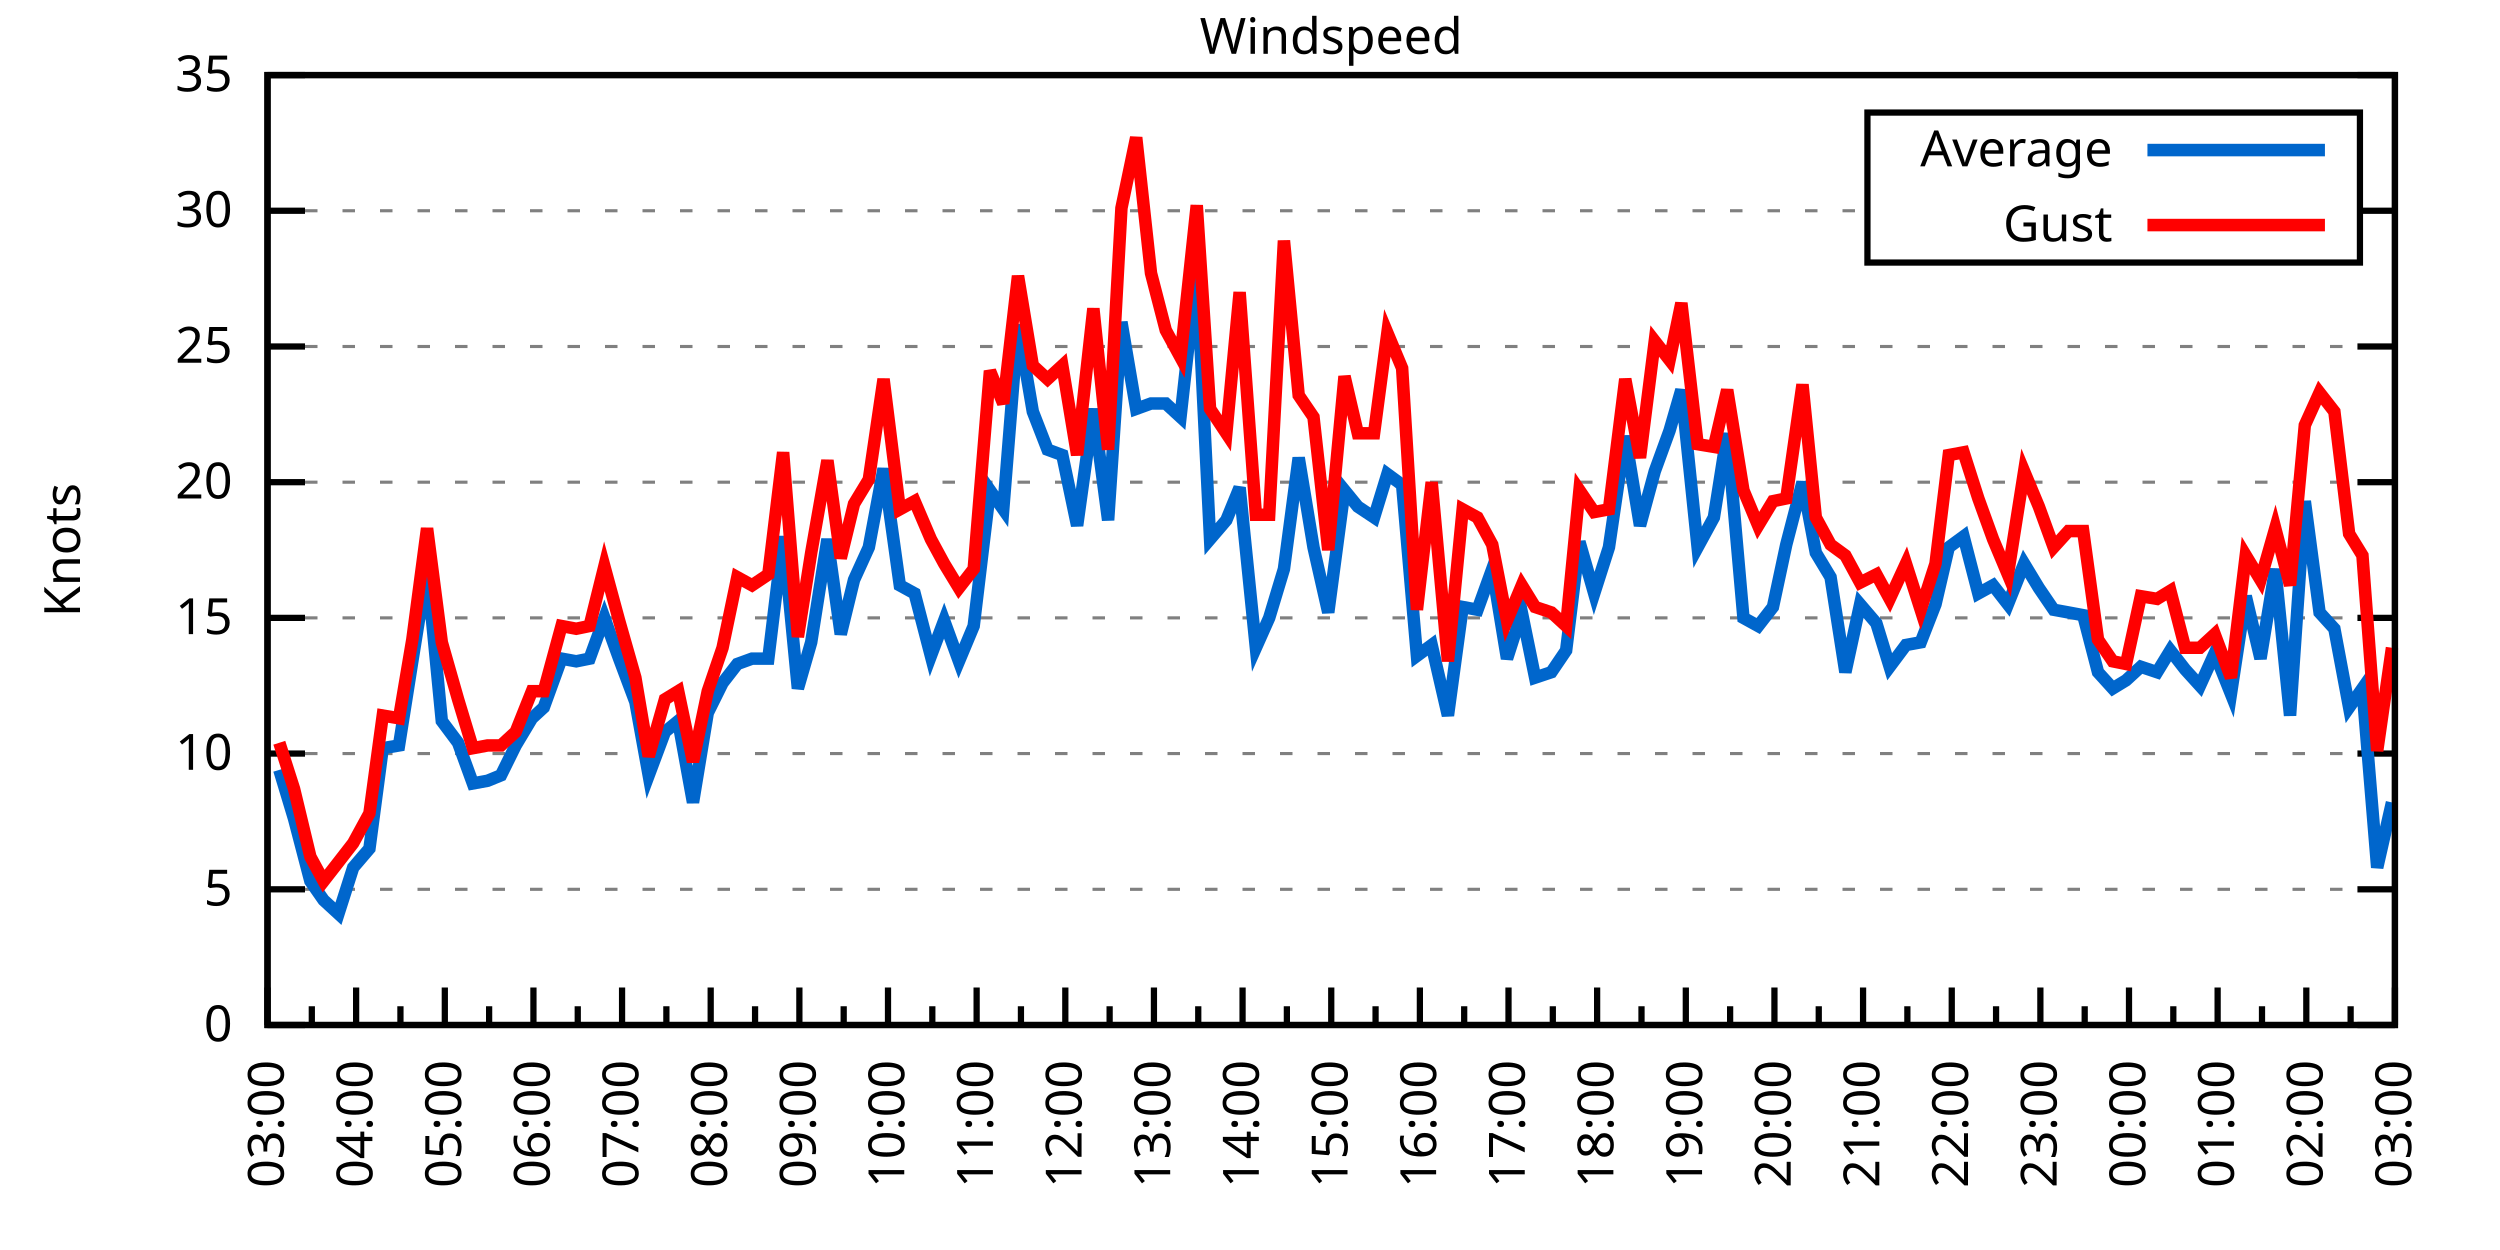
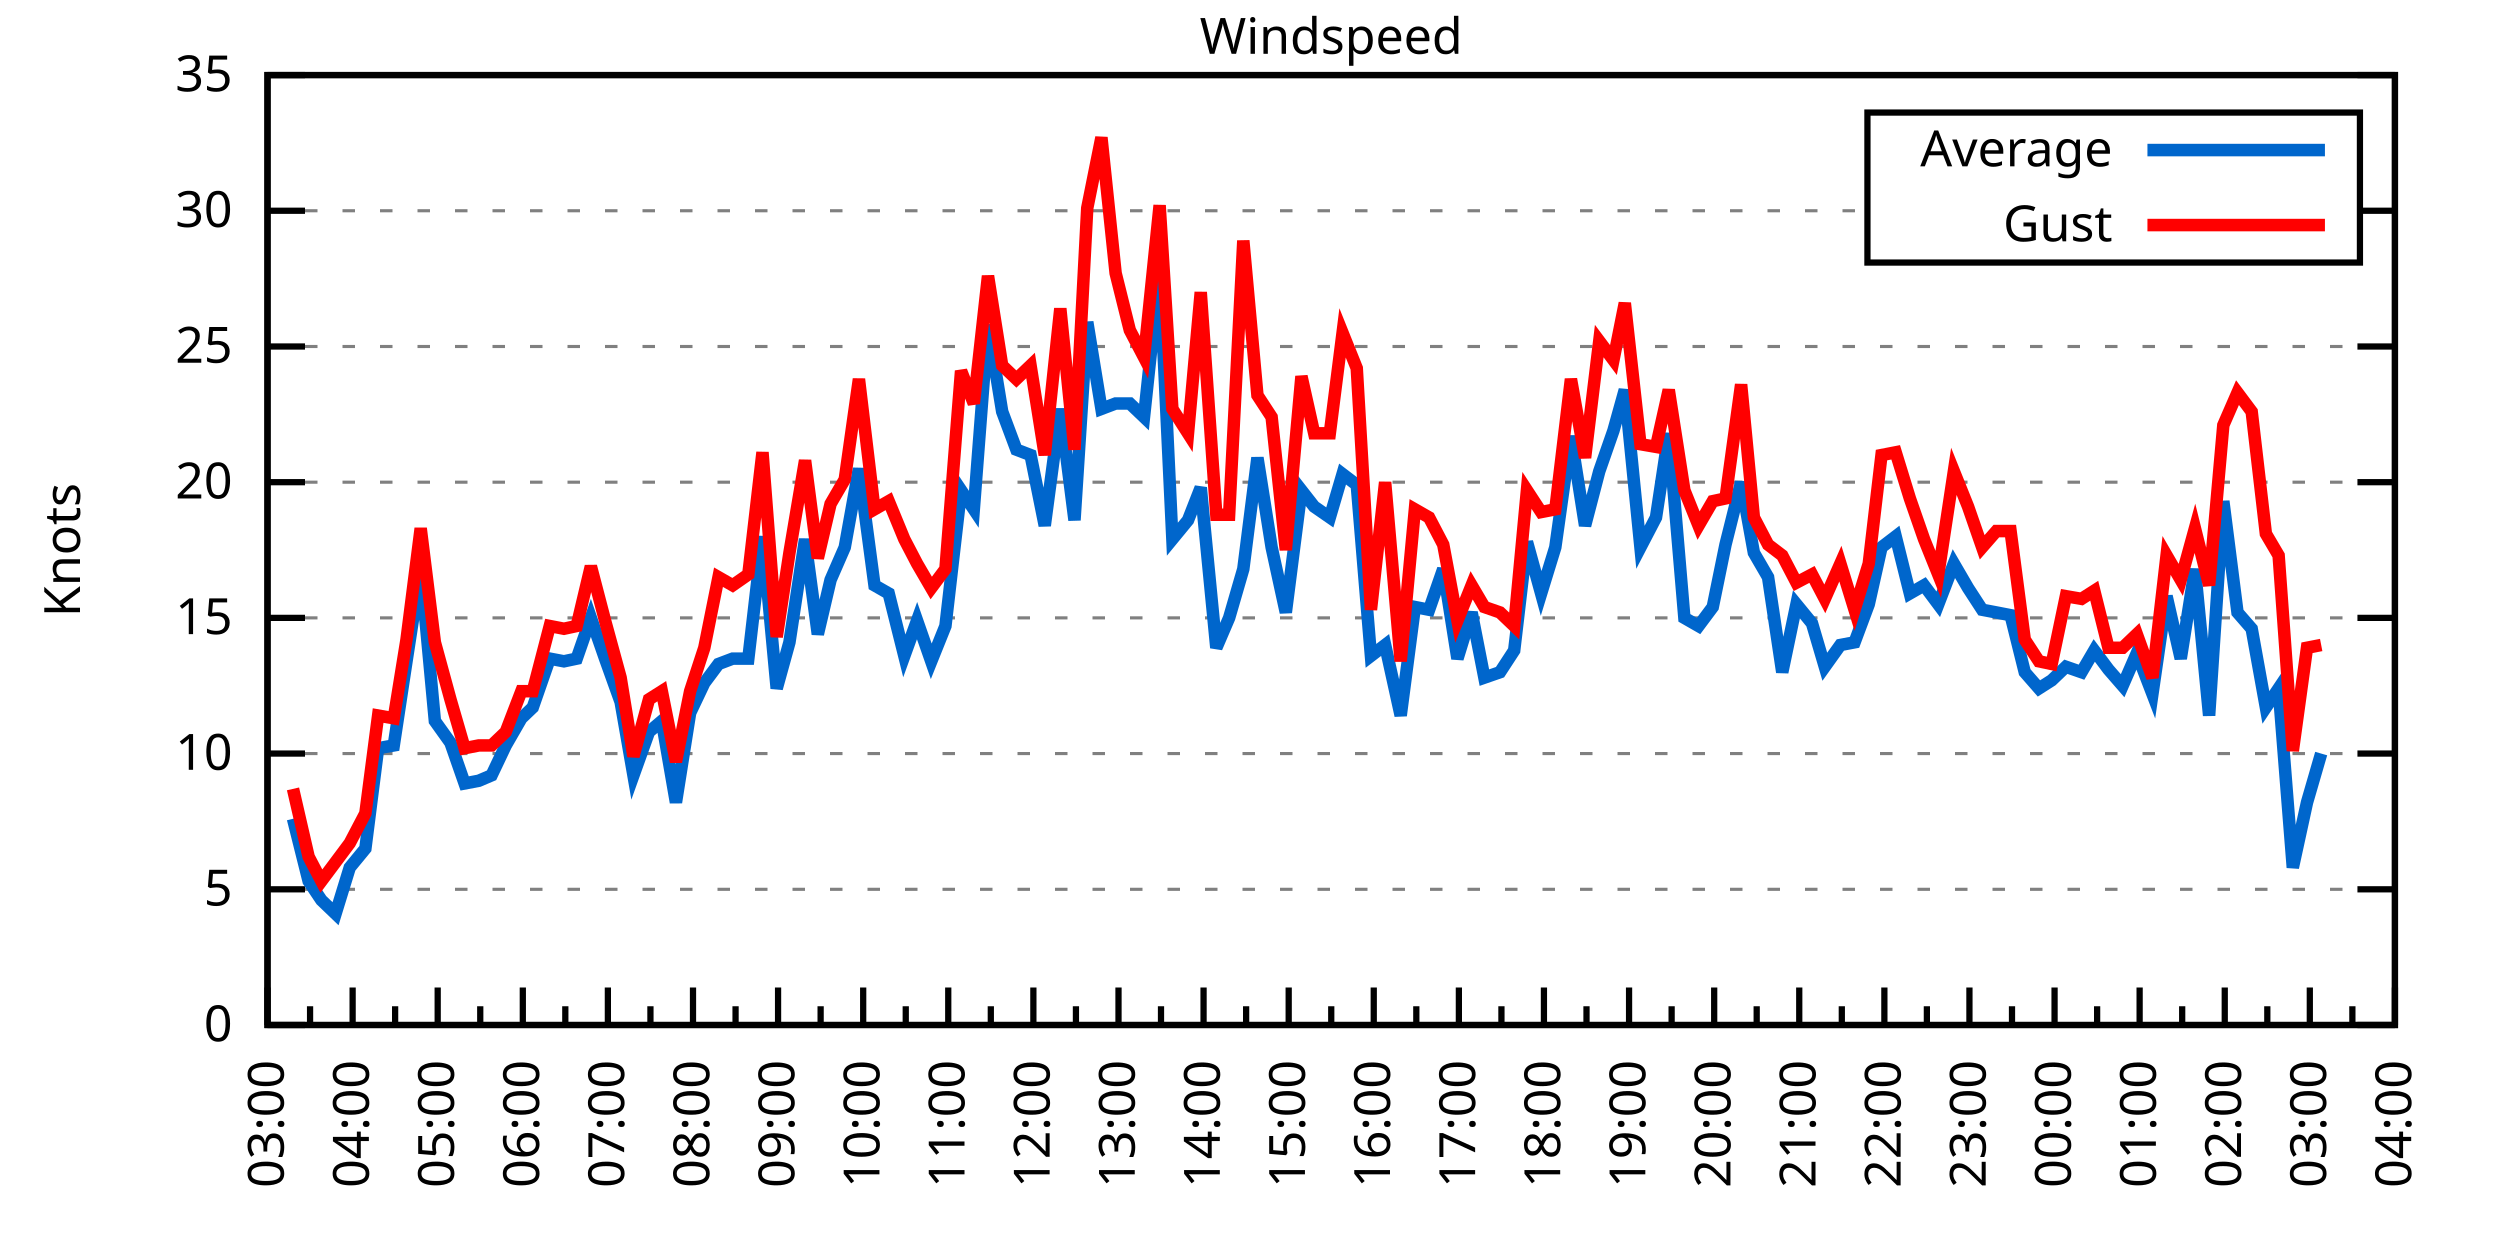
<svg xmlns="http://www.w3.org/2000/svg" xmlns:xlink="http://www.w3.org/1999/xlink" width="400" height="200" viewBox="0 0 400 200">
  <g id="gnuplot_canvas">
    <rect x="0" y="0" width="400" height="200" fill="none" />
    <defs>
      <circle id="gpDot" r="0.5" stroke-width="0.5" stroke="currentColor" />
      <path id="gpPt0" stroke-width="0.333" stroke="currentColor" d="M-1,0 h2 M0,-1 v2" />
      <path id="gpPt1" stroke-width="0.333" stroke="currentColor" d="M-1,-1 L1,1 M1,-1 L-1,1" />
      <path id="gpPt2" stroke-width="0.333" stroke="currentColor" d="M-1,0 L1,0 M0,-1 L0,1 M-1,-1 L1,1 M-1,1 L1,-1" />
      <rect id="gpPt3" stroke-width="0.333" stroke="currentColor" x="-1" y="-1" width="2" height="2" />
      <rect id="gpPt4" stroke-width="0.333" stroke="currentColor" fill="currentColor" x="-1" y="-1" width="2" height="2" />
      <circle id="gpPt5" stroke-width="0.333" stroke="currentColor" cx="0" cy="0" r="1" />
      <use xlink:href="#gpPt5" id="gpPt6" fill="currentColor" stroke="none" />
      <path id="gpPt7" stroke-width="0.333" stroke="currentColor" d="M0,-1.33 L-1.33,0.67 L1.33,0.67 z" />
      <use xlink:href="#gpPt7" id="gpPt8" fill="currentColor" stroke="none" />
      <use xlink:href="#gpPt7" id="gpPt9" stroke="currentColor" transform="rotate(180)" />
      <use xlink:href="#gpPt9" id="gpPt10" fill="currentColor" stroke="none" />
      <use xlink:href="#gpPt3" id="gpPt11" stroke="currentColor" transform="rotate(45)" />
      <use xlink:href="#gpPt11" id="gpPt12" fill="currentColor" stroke="none" />
      <path id="gpPt13" stroke-width="0.333" stroke="currentColor" d="M0,1.330 L1.265,0.411 L0.782,-1.067 L-0.782,-1.076 L-1.265,0.411 z" />
      <use xlink:href="#gpPt13" id="gpPt14" fill="currentColor" stroke="none" />
      <filter id="textbox" filterUnits="objectBoundingBox" x="0" y="0" height="1" width="1">
        <feFlood flood-color="white" flood-opacity="1" result="bgnd" />
        <feComposite in="SourceGraphic" in2="bgnd" operator="atop" />
      </filter>
      <filter id="greybox" filterUnits="objectBoundingBox" x="0" y="0" height="1" width="1">
        <feFlood flood-color="lightgrey" flood-opacity="1" result="grey" />
        <feComposite in="SourceGraphic" in2="grey" operator="atop" />
      </filter>
    </defs>
    <g fill="none" color="white" stroke="currentColor" stroke-width="1.00" stroke-linecap="butt" stroke-linejoin="miter">
</g>
    <g fill="none" color="black" stroke="currentColor" stroke-width="1.00" stroke-linecap="butt" stroke-linejoin="miter">
      <g stroke="none" shape-rendering="crispEdges">
        <polygon fill="rgb(255, 255, 255)" points="42.80,164.00 383.18,164.00 383.18,12.02 42.80,12.02 " />
      </g>
    </g>
    <g fill="none" color="black" stroke="currentColor" stroke-width="1.00" stroke-linecap="butt" stroke-linejoin="miter">
</g>
    <g fill="none" color="black" stroke="black" stroke-width="0.50" stroke-linecap="butt" stroke-linejoin="miter">
</g>
    <g fill="none" color="gray" stroke="currentColor" stroke-width="0.50" stroke-linecap="butt" stroke-linejoin="miter">
      <path stroke="gray" stroke-dasharray="2,4" class="gridline" d="M42.80,164.00 L383.19,164.00  " />
    </g>
    <g fill="none" color="gray" stroke="gray" stroke-width="1.00" stroke-linecap="butt" stroke-linejoin="miter">
</g>
    <g fill="none" color="black" stroke="currentColor" stroke-width="1.00" stroke-linecap="butt" stroke-linejoin="miter">
      <path stroke="black" d="M42.80,164.00 L48.80,164.00 M383.19,164.00 L377.19,164.00  " />
      <g transform="translate(37.20,166.60)" stroke="none" fill="black" font-family="Sans" font-size="8.00" text-anchor="end">
        <text>
          <tspan font-family="Sans"> 0</tspan>
        </text>
      </g>
    </g>
    <g fill="none" color="black" stroke="currentColor" stroke-width="1.00" stroke-linecap="butt" stroke-linejoin="miter">
</g>
    <g fill="none" color="black" stroke="black" stroke-width="0.50" stroke-linecap="butt" stroke-linejoin="miter">
</g>
    <g fill="none" color="gray" stroke="currentColor" stroke-width="0.50" stroke-linecap="butt" stroke-linejoin="miter">
      <path stroke="gray" stroke-dasharray="2,4" class="gridline" d="M42.80,142.29 L383.19,142.29  " />
    </g>
    <g fill="none" color="gray" stroke="gray" stroke-width="1.00" stroke-linecap="butt" stroke-linejoin="miter">
</g>
    <g fill="none" color="black" stroke="currentColor" stroke-width="1.00" stroke-linecap="butt" stroke-linejoin="miter">
      <path stroke="black" d="M42.80,142.29 L48.80,142.29 M383.19,142.29 L377.19,142.29  " />
      <g transform="translate(37.20,144.89)" stroke="none" fill="black" font-family="Sans" font-size="8.00" text-anchor="end">
        <text>
          <tspan font-family="Sans"> 5</tspan>
        </text>
      </g>
    </g>
    <g fill="none" color="black" stroke="currentColor" stroke-width="1.00" stroke-linecap="butt" stroke-linejoin="miter">
</g>
    <g fill="none" color="black" stroke="black" stroke-width="0.50" stroke-linecap="butt" stroke-linejoin="miter">
</g>
    <g fill="none" color="gray" stroke="currentColor" stroke-width="0.50" stroke-linecap="butt" stroke-linejoin="miter">
      <path stroke="gray" stroke-dasharray="2,4" class="gridline" d="M42.80,120.57 L383.19,120.57  " />
    </g>
    <g fill="none" color="gray" stroke="gray" stroke-width="1.00" stroke-linecap="butt" stroke-linejoin="miter">
</g>
    <g fill="none" color="black" stroke="currentColor" stroke-width="1.00" stroke-linecap="butt" stroke-linejoin="miter">
      <path stroke="black" d="M42.80,120.57 L48.80,120.57 M383.19,120.57 L377.19,120.57  " />
      <g transform="translate(37.20,123.17)" stroke="none" fill="black" font-family="Sans" font-size="8.00" text-anchor="end">
        <text>
          <tspan font-family="Sans"> 10</tspan>
        </text>
      </g>
    </g>
    <g fill="none" color="black" stroke="currentColor" stroke-width="1.00" stroke-linecap="butt" stroke-linejoin="miter">
</g>
    <g fill="none" color="black" stroke="black" stroke-width="0.50" stroke-linecap="butt" stroke-linejoin="miter">
</g>
    <g fill="none" color="gray" stroke="currentColor" stroke-width="0.50" stroke-linecap="butt" stroke-linejoin="miter">
      <path stroke="gray" stroke-dasharray="2,4" class="gridline" d="M42.80,98.86 L383.19,98.86  " />
    </g>
    <g fill="none" color="gray" stroke="gray" stroke-width="1.00" stroke-linecap="butt" stroke-linejoin="miter">
</g>
    <g fill="none" color="black" stroke="currentColor" stroke-width="1.00" stroke-linecap="butt" stroke-linejoin="miter">
      <path stroke="black" d="M42.80,98.86 L48.80,98.86 M383.19,98.86 L377.19,98.86  " />
      <g transform="translate(37.20,101.46)" stroke="none" fill="black" font-family="Sans" font-size="8.00" text-anchor="end">
        <text>
          <tspan font-family="Sans"> 15</tspan>
        </text>
      </g>
    </g>
    <g fill="none" color="black" stroke="currentColor" stroke-width="1.00" stroke-linecap="butt" stroke-linejoin="miter">
</g>
    <g fill="none" color="black" stroke="black" stroke-width="0.50" stroke-linecap="butt" stroke-linejoin="miter">
</g>
    <g fill="none" color="gray" stroke="currentColor" stroke-width="0.50" stroke-linecap="butt" stroke-linejoin="miter">
      <path stroke="gray" stroke-dasharray="2,4" class="gridline" d="M42.80,77.15 L383.19,77.15  " />
    </g>
    <g fill="none" color="gray" stroke="gray" stroke-width="1.00" stroke-linecap="butt" stroke-linejoin="miter">
</g>
    <g fill="none" color="black" stroke="currentColor" stroke-width="1.00" stroke-linecap="butt" stroke-linejoin="miter">
      <path stroke="black" d="M42.80,77.15 L48.80,77.15 M383.19,77.15 L377.19,77.15  " />
      <g transform="translate(37.20,79.75)" stroke="none" fill="black" font-family="Sans" font-size="8.00" text-anchor="end">
        <text>
          <tspan font-family="Sans"> 20</tspan>
        </text>
      </g>
    </g>
    <g fill="none" color="black" stroke="currentColor" stroke-width="1.00" stroke-linecap="butt" stroke-linejoin="miter">
</g>
    <g fill="none" color="black" stroke="black" stroke-width="0.50" stroke-linecap="butt" stroke-linejoin="miter">
</g>
    <g fill="none" color="gray" stroke="currentColor" stroke-width="0.50" stroke-linecap="butt" stroke-linejoin="miter">
      <path stroke="gray" stroke-dasharray="2,4" class="gridline" d="M42.80,55.44 L383.19,55.44  " />
    </g>
    <g fill="none" color="gray" stroke="gray" stroke-width="1.00" stroke-linecap="butt" stroke-linejoin="miter">
</g>
    <g fill="none" color="black" stroke="currentColor" stroke-width="1.00" stroke-linecap="butt" stroke-linejoin="miter">
      <path stroke="black" d="M42.80,55.44 L48.80,55.44 M383.19,55.44 L377.19,55.44  " />
      <g transform="translate(37.20,58.04)" stroke="none" fill="black" font-family="Sans" font-size="8.00" text-anchor="end">
        <text>
          <tspan font-family="Sans"> 25</tspan>
        </text>
      </g>
    </g>
    <g fill="none" color="black" stroke="currentColor" stroke-width="1.00" stroke-linecap="butt" stroke-linejoin="miter">
</g>
    <g fill="none" color="black" stroke="black" stroke-width="0.50" stroke-linecap="butt" stroke-linejoin="miter">
</g>
    <g fill="none" color="gray" stroke="currentColor" stroke-width="0.50" stroke-linecap="butt" stroke-linejoin="miter">
      <path stroke="gray" stroke-dasharray="2,4" class="gridline" d="M42.80,33.72 L298.79,33.72 M377.59,33.72 L383.19,33.72  " />
    </g>
    <g fill="none" color="gray" stroke="gray" stroke-width="1.00" stroke-linecap="butt" stroke-linejoin="miter">
</g>
    <g fill="none" color="black" stroke="currentColor" stroke-width="1.00" stroke-linecap="butt" stroke-linejoin="miter">
      <path stroke="black" d="M42.80,33.72 L48.80,33.72 M383.19,33.72 L377.19,33.72  " />
      <g transform="translate(37.20,36.32)" stroke="none" fill="black" font-family="Sans" font-size="8.00" text-anchor="end">
        <text>
          <tspan font-family="Sans"> 30</tspan>
        </text>
      </g>
    </g>
    <g fill="none" color="black" stroke="currentColor" stroke-width="1.00" stroke-linecap="butt" stroke-linejoin="miter">
</g>
    <g fill="none" color="black" stroke="black" stroke-width="0.50" stroke-linecap="butt" stroke-linejoin="miter">
</g>
    <g fill="none" color="gray" stroke="currentColor" stroke-width="0.50" stroke-linecap="butt" stroke-linejoin="miter">
      <path stroke="gray" stroke-dasharray="2,4" class="gridline" d="M42.80,12.01 L383.19,12.01  " />
    </g>
    <g fill="none" color="gray" stroke="gray" stroke-width="1.00" stroke-linecap="butt" stroke-linejoin="miter">
</g>
    <g fill="none" color="black" stroke="currentColor" stroke-width="1.00" stroke-linecap="butt" stroke-linejoin="miter">
      <path stroke="black" d="M42.80,12.01 L48.80,12.01 M383.19,12.01 L377.19,12.01  " />
      <g transform="translate(37.20,14.61)" stroke="none" fill="black" font-family="Sans" font-size="8.00" text-anchor="end">
        <text>
          <tspan font-family="Sans"> 35</tspan>
        </text>
      </g>
    </g>
    <g fill="none" color="black" stroke="currentColor" stroke-width="1.00" stroke-linecap="butt" stroke-linejoin="miter">
      <path stroke="black" d="M42.80,164.00 L42.80,158.00  " />
      <g transform="translate(45.40,169.60) rotate(270)" stroke="none" fill="black" font-family="Sans" font-size="8.00" text-anchor="end">
        <text>
          <tspan font-family="Sans">03:00</tspan>
        </text>
      </g>
    </g>
    <g fill="none" color="black" stroke="currentColor" stroke-width="1.00" stroke-linecap="butt" stroke-linejoin="miter">
-       <path stroke="black" d="M49.89,164.00 L49.89,161.00 M56.98,164.00 L56.98,158.00  " />
-       <g transform="translate(59.58,169.60) rotate(270)" stroke="none" fill="black" font-family="Sans" font-size="8.00" text-anchor="end">
+       <path stroke="black" d="M49.61,164.00 L49.61,161.00 M56.42,164.00 L56.42,158.00  " />
+       <g transform="translate(59.02,169.60) rotate(270)" stroke="none" fill="black" font-family="Sans" font-size="8.00" text-anchor="end">
        <text>
          <tspan font-family="Sans">04:00</tspan>
        </text>
      </g>
    </g>
    <g fill="none" color="black" stroke="currentColor" stroke-width="1.00" stroke-linecap="butt" stroke-linejoin="miter">
-       <path stroke="black" d="M64.07,164.00 L64.07,161.00 M71.17,164.00 L71.17,158.00  " />
-       <g transform="translate(73.77,169.60) rotate(270)" stroke="none" fill="black" font-family="Sans" font-size="8.00" text-anchor="end">
+       <path stroke="black" d="M63.22,164.00 L63.22,161.00 M70.03,164.00 L70.03,158.00  " />
+       <g transform="translate(72.63,169.60) rotate(270)" stroke="none" fill="black" font-family="Sans" font-size="8.00" text-anchor="end">
        <text>
          <tspan font-family="Sans">05:00</tspan>
        </text>
      </g>
    </g>
    <g fill="none" color="black" stroke="currentColor" stroke-width="1.00" stroke-linecap="butt" stroke-linejoin="miter">
-       <path stroke="black" d="M78.26,164.00 L78.26,161.00 M85.35,164.00 L85.35,158.00  " />
-       <g transform="translate(87.95,169.60) rotate(270)" stroke="none" fill="black" font-family="Sans" font-size="8.00" text-anchor="end">
+       <path stroke="black" d="M76.84,164.00 L76.84,161.00 M83.65,164.00 L83.65,158.00  " />
+       <g transform="translate(86.25,169.60) rotate(270)" stroke="none" fill="black" font-family="Sans" font-size="8.00" text-anchor="end">
        <text>
          <tspan font-family="Sans">06:00</tspan>
        </text>
      </g>
    </g>
    <g fill="none" color="black" stroke="currentColor" stroke-width="1.00" stroke-linecap="butt" stroke-linejoin="miter">
-       <path stroke="black" d="M92.44,164.00 L92.44,161.00 M99.53,164.00 L99.53,158.00  " />
-       <g transform="translate(102.13,169.60) rotate(270)" stroke="none" fill="black" font-family="Sans" font-size="8.00" text-anchor="end">
+       <path stroke="black" d="M90.45,164.00 L90.45,161.00 M97.26,164.00 L97.26,158.00  " />
+       <g transform="translate(99.86,169.60) rotate(270)" stroke="none" fill="black" font-family="Sans" font-size="8.00" text-anchor="end">
        <text>
          <tspan font-family="Sans">07:00</tspan>
        </text>
      </g>
    </g>
    <g fill="none" color="black" stroke="currentColor" stroke-width="1.00" stroke-linecap="butt" stroke-linejoin="miter">
-       <path stroke="black" d="M106.62,164.00 L106.62,161.00 M113.71,164.00 L113.71,158.00  " />
-       <g transform="translate(116.31,169.60) rotate(270)" stroke="none" fill="black" font-family="Sans" font-size="8.00" text-anchor="end">
+       <path stroke="black" d="M104.07,164.00 L104.07,161.00 M110.88,164.00 L110.88,158.00  " />
+       <g transform="translate(113.48,169.60) rotate(270)" stroke="none" fill="black" font-family="Sans" font-size="8.00" text-anchor="end">
        <text>
          <tspan font-family="Sans">08:00</tspan>
        </text>
      </g>
    </g>
    <g fill="none" color="black" stroke="currentColor" stroke-width="1.00" stroke-linecap="butt" stroke-linejoin="miter">
-       <path stroke="black" d="M120.81,164.00 L120.81,161.00 M127.90,164.00 L127.90,158.00  " />
-       <g transform="translate(130.50,169.60) rotate(270)" stroke="none" fill="black" font-family="Sans" font-size="8.00" text-anchor="end">
+       <path stroke="black" d="M117.69,164.00 L117.69,161.00 M124.49,164.00 L124.49,158.00  " />
+       <g transform="translate(127.09,169.60) rotate(270)" stroke="none" fill="black" font-family="Sans" font-size="8.00" text-anchor="end">
        <text>
          <tspan font-family="Sans">09:00</tspan>
        </text>
      </g>
    </g>
    <g fill="none" color="black" stroke="currentColor" stroke-width="1.00" stroke-linecap="butt" stroke-linejoin="miter">
-       <path stroke="black" d="M134.99,164.00 L134.99,161.00 M142.08,164.00 L142.08,158.00  " />
-       <g transform="translate(144.68,169.60) rotate(270)" stroke="none" fill="black" font-family="Sans" font-size="8.00" text-anchor="end">
+       <path stroke="black" d="M131.30,164.00 L131.30,161.00 M138.11,164.00 L138.11,158.00  " />
+       <g transform="translate(140.71,169.60) rotate(270)" stroke="none" fill="black" font-family="Sans" font-size="8.00" text-anchor="end">
        <text>
          <tspan font-family="Sans">10:00</tspan>
        </text>
      </g>
    </g>
    <g fill="none" color="black" stroke="currentColor" stroke-width="1.00" stroke-linecap="butt" stroke-linejoin="miter">
-       <path stroke="black" d="M149.17,164.00 L149.17,161.00 M156.26,164.00 L156.26,158.00  " />
-       <g transform="translate(158.86,169.60) rotate(270)" stroke="none" fill="black" font-family="Sans" font-size="8.00" text-anchor="end">
+       <path stroke="black" d="M144.92,164.00 L144.92,161.00 M151.72,164.00 L151.72,158.00  " />
+       <g transform="translate(154.32,169.60) rotate(270)" stroke="none" fill="black" font-family="Sans" font-size="8.00" text-anchor="end">
        <text>
          <tspan font-family="Sans">11:00</tspan>
        </text>
      </g>
    </g>
    <g fill="none" color="black" stroke="currentColor" stroke-width="1.00" stroke-linecap="butt" stroke-linejoin="miter">
-       <path stroke="black" d="M163.35,164.00 L163.35,161.00 M170.45,164.00 L170.45,158.00  " />
-       <g transform="translate(173.05,169.60) rotate(270)" stroke="none" fill="black" font-family="Sans" font-size="8.00" text-anchor="end">
+       <path stroke="black" d="M158.53,164.00 L158.53,161.00 M165.34,164.00 L165.34,158.00  " />
+       <g transform="translate(167.94,169.60) rotate(270)" stroke="none" fill="black" font-family="Sans" font-size="8.00" text-anchor="end">
        <text>
          <tspan font-family="Sans">12:00</tspan>
        </text>
      </g>
    </g>
    <g fill="none" color="black" stroke="currentColor" stroke-width="1.00" stroke-linecap="butt" stroke-linejoin="miter">
-       <path stroke="black" d="M177.54,164.00 L177.54,161.00 M184.63,164.00 L184.63,158.00  " />
-       <g transform="translate(187.23,169.60) rotate(270)" stroke="none" fill="black" font-family="Sans" font-size="8.00" text-anchor="end">
+       <path stroke="black" d="M172.15,164.00 L172.15,161.00 M178.96,164.00 L178.96,158.00  " />
+       <g transform="translate(181.56,169.60) rotate(270)" stroke="none" fill="black" font-family="Sans" font-size="8.00" text-anchor="end">
        <text>
          <tspan font-family="Sans">13:00</tspan>
        </text>
      </g>
    </g>
    <g fill="none" color="black" stroke="currentColor" stroke-width="1.00" stroke-linecap="butt" stroke-linejoin="miter">
-       <path stroke="black" d="M191.72,164.00 L191.72,161.00 M198.81,164.00 L198.81,158.00  " />
-       <g transform="translate(201.41,169.60) rotate(270)" stroke="none" fill="black" font-family="Sans" font-size="8.00" text-anchor="end">
+       <path stroke="black" d="M185.76,164.00 L185.76,161.00 M192.57,164.00 L192.57,158.00  " />
+       <g transform="translate(195.17,169.60) rotate(270)" stroke="none" fill="black" font-family="Sans" font-size="8.00" text-anchor="end">
        <text>
          <tspan font-family="Sans">14:00</tspan>
        </text>
      </g>
    </g>
    <g fill="none" color="black" stroke="currentColor" stroke-width="1.00" stroke-linecap="butt" stroke-linejoin="miter">
-       <path stroke="black" d="M205.90,164.00 L205.90,161.00 M213.00,164.00 L213.00,158.00  " />
-       <g transform="translate(215.60,169.60) rotate(270)" stroke="none" fill="black" font-family="Sans" font-size="8.00" text-anchor="end">
+       <path stroke="black" d="M199.38,164.00 L199.38,161.00 M206.19,164.00 L206.19,158.00  " />
+       <g transform="translate(208.79,169.60) rotate(270)" stroke="none" fill="black" font-family="Sans" font-size="8.00" text-anchor="end">
        <text>
          <tspan font-family="Sans">15:00</tspan>
        </text>
      </g>
    </g>
    <g fill="none" color="black" stroke="currentColor" stroke-width="1.00" stroke-linecap="butt" stroke-linejoin="miter">
-       <path stroke="black" d="M220.09,164.00 L220.09,161.00 M227.18,164.00 L227.18,158.00  " />
-       <g transform="translate(229.78,169.60) rotate(270)" stroke="none" fill="black" font-family="Sans" font-size="8.00" text-anchor="end">
+       <path stroke="black" d="M213.00,164.00 L213.00,161.00 M219.80,164.00 L219.80,158.00  " />
+       <g transform="translate(222.40,169.60) rotate(270)" stroke="none" fill="black" font-family="Sans" font-size="8.00" text-anchor="end">
        <text>
          <tspan font-family="Sans">16:00</tspan>
        </text>
      </g>
    </g>
    <g fill="none" color="black" stroke="currentColor" stroke-width="1.00" stroke-linecap="butt" stroke-linejoin="miter">
-       <path stroke="black" d="M234.27,164.00 L234.27,161.00 M241.36,164.00 L241.36,158.00  " />
-       <g transform="translate(243.96,169.60) rotate(270)" stroke="none" fill="black" font-family="Sans" font-size="8.00" text-anchor="end">
+       <path stroke="black" d="M226.61,164.00 L226.61,161.00 M233.42,164.00 L233.42,158.00  " />
+       <g transform="translate(236.02,169.60) rotate(270)" stroke="none" fill="black" font-family="Sans" font-size="8.00" text-anchor="end">
        <text>
          <tspan font-family="Sans">17:00</tspan>
        </text>
      </g>
    </g>
    <g fill="none" color="black" stroke="currentColor" stroke-width="1.00" stroke-linecap="butt" stroke-linejoin="miter">
-       <path stroke="black" d="M248.45,164.00 L248.45,161.00 M255.54,164.00 L255.54,158.00  " />
-       <g transform="translate(258.14,169.60) rotate(270)" stroke="none" fill="black" font-family="Sans" font-size="8.00" text-anchor="end">
+       <path stroke="black" d="M240.23,164.00 L240.23,161.00 M247.03,164.00 L247.03,158.00  " />
+       <g transform="translate(249.63,169.60) rotate(270)" stroke="none" fill="black" font-family="Sans" font-size="8.00" text-anchor="end">
        <text>
          <tspan font-family="Sans">18:00</tspan>
        </text>
      </g>
    </g>
    <g fill="none" color="black" stroke="currentColor" stroke-width="1.00" stroke-linecap="butt" stroke-linejoin="miter">
-       <path stroke="black" d="M262.64,164.00 L262.64,161.00 M269.73,164.00 L269.73,158.00  " />
-       <g transform="translate(272.33,169.60) rotate(270)" stroke="none" fill="black" font-family="Sans" font-size="8.00" text-anchor="end">
+       <path stroke="black" d="M253.84,164.00 L253.84,161.00 M260.65,164.00 L260.65,158.00  " />
+       <g transform="translate(263.25,169.60) rotate(270)" stroke="none" fill="black" font-family="Sans" font-size="8.00" text-anchor="end">
        <text>
          <tspan font-family="Sans">19:00</tspan>
        </text>
      </g>
    </g>
    <g fill="none" color="black" stroke="currentColor" stroke-width="1.00" stroke-linecap="butt" stroke-linejoin="miter">
-       <path stroke="black" d="M276.82,164.00 L276.82,161.00 M283.91,164.00 L283.91,158.00  " />
-       <g transform="translate(286.51,169.60) rotate(270)" stroke="none" fill="black" font-family="Sans" font-size="8.00" text-anchor="end">
+       <path stroke="black" d="M267.46,164.00 L267.46,161.00 M274.27,164.00 L274.27,158.00  " />
+       <g transform="translate(276.87,169.60) rotate(270)" stroke="none" fill="black" font-family="Sans" font-size="8.00" text-anchor="end">
        <text>
          <tspan font-family="Sans">20:00</tspan>
        </text>
      </g>
    </g>
    <g fill="none" color="black" stroke="currentColor" stroke-width="1.00" stroke-linecap="butt" stroke-linejoin="miter">
-       <path stroke="black" d="M291.00,164.00 L291.00,161.00 M298.09,164.00 L298.09,158.00  " />
-       <g transform="translate(300.69,169.60) rotate(270)" stroke="none" fill="black" font-family="Sans" font-size="8.00" text-anchor="end">
+       <path stroke="black" d="M281.07,164.00 L281.07,161.00 M287.88,164.00 L287.88,158.00  " />
+       <g transform="translate(290.48,169.60) rotate(270)" stroke="none" fill="black" font-family="Sans" font-size="8.00" text-anchor="end">
        <text>
          <tspan font-family="Sans">21:00</tspan>
        </text>
      </g>
    </g>
    <g fill="none" color="black" stroke="currentColor" stroke-width="1.00" stroke-linecap="butt" stroke-linejoin="miter">
-       <path stroke="black" d="M305.18,164.00 L305.18,161.00 M312.28,164.00 L312.28,158.00  " />
-       <g transform="translate(314.88,169.60) rotate(270)" stroke="none" fill="black" font-family="Sans" font-size="8.00" text-anchor="end">
+       <path stroke="black" d="M294.69,164.00 L294.69,161.00 M301.50,164.00 L301.50,158.00  " />
+       <g transform="translate(304.10,169.60) rotate(270)" stroke="none" fill="black" font-family="Sans" font-size="8.00" text-anchor="end">
        <text>
          <tspan font-family="Sans">22:00</tspan>
        </text>
      </g>
    </g>
    <g fill="none" color="black" stroke="currentColor" stroke-width="1.00" stroke-linecap="butt" stroke-linejoin="miter">
-       <path stroke="black" d="M319.37,164.00 L319.37,161.00 M326.46,164.00 L326.46,158.00  " />
-       <g transform="translate(329.06,169.60) rotate(270)" stroke="none" fill="black" font-family="Sans" font-size="8.00" text-anchor="end">
+       <path stroke="black" d="M308.30,164.00 L308.30,161.00 M315.11,164.00 L315.11,158.00  " />
+       <g transform="translate(317.71,169.60) rotate(270)" stroke="none" fill="black" font-family="Sans" font-size="8.00" text-anchor="end">
        <text>
          <tspan font-family="Sans">23:00</tspan>
        </text>
      </g>
    </g>
    <g fill="none" color="black" stroke="currentColor" stroke-width="1.00" stroke-linecap="butt" stroke-linejoin="miter">
-       <path stroke="black" d="M333.55,164.00 L333.55,161.00 M340.64,164.00 L340.64,158.00  " />
-       <g transform="translate(343.24,169.60) rotate(270)" stroke="none" fill="black" font-family="Sans" font-size="8.00" text-anchor="end">
+       <path stroke="black" d="M321.92,164.00 L321.92,161.00 M328.73,164.00 L328.73,158.00  " />
+       <g transform="translate(331.33,169.60) rotate(270)" stroke="none" fill="black" font-family="Sans" font-size="8.00" text-anchor="end">
        <text>
          <tspan font-family="Sans">00:00</tspan>
        </text>
      </g>
    </g>
    <g fill="none" color="black" stroke="currentColor" stroke-width="1.00" stroke-linecap="butt" stroke-linejoin="miter">
-       <path stroke="black" d="M347.73,164.00 L347.73,161.00 M354.82,164.00 L354.82,158.00  " />
-       <g transform="translate(357.42,169.60) rotate(270)" stroke="none" fill="black" font-family="Sans" font-size="8.00" text-anchor="end">
+       <path stroke="black" d="M335.54,164.00 L335.54,161.00 M342.34,164.00 L342.34,158.00  " />
+       <g transform="translate(344.94,169.60) rotate(270)" stroke="none" fill="black" font-family="Sans" font-size="8.00" text-anchor="end">
        <text>
          <tspan font-family="Sans">01:00</tspan>
        </text>
      </g>
    </g>
    <g fill="none" color="black" stroke="currentColor" stroke-width="1.00" stroke-linecap="butt" stroke-linejoin="miter">
-       <path stroke="black" d="M361.92,164.00 L361.92,161.00 M369.01,164.00 L369.01,158.00  " />
-       <g transform="translate(371.61,169.60) rotate(270)" stroke="none" fill="black" font-family="Sans" font-size="8.00" text-anchor="end">
+       <path stroke="black" d="M349.15,164.00 L349.15,161.00 M355.96,164.00 L355.96,158.00  " />
+       <g transform="translate(358.56,169.60) rotate(270)" stroke="none" fill="black" font-family="Sans" font-size="8.00" text-anchor="end">
        <text>
          <tspan font-family="Sans">02:00</tspan>
        </text>
      </g>
    </g>
    <g fill="none" color="black" stroke="currentColor" stroke-width="1.00" stroke-linecap="butt" stroke-linejoin="miter">
-       <path stroke="black" d="M376.10,164.00 L376.10,161.00 M383.19,164.00 L383.19,158.00  " />
+       <path stroke="black" d="M362.77,164.00 L362.77,161.00 M369.57,164.00 L369.57,158.00  " />
+       <g transform="translate(372.17,169.60) rotate(270)" stroke="none" fill="black" font-family="Sans" font-size="8.00" text-anchor="end">
+         <text>
+           <tspan font-family="Sans">03:00</tspan>
+         </text>
+       </g>
+     </g>
+     <g fill="none" color="black" stroke="currentColor" stroke-width="1.00" stroke-linecap="butt" stroke-linejoin="miter">
+       <path stroke="black" d="M376.38,164.00 L376.38,161.00 M383.19,164.00 L383.19,158.00  " />
      <g transform="translate(385.79,169.60) rotate(270)" stroke="none" fill="black" font-family="Sans" font-size="8.00" text-anchor="end">
        <text>
-           <tspan font-family="Sans">03:00</tspan>
+           <tspan font-family="Sans">04:00</tspan>
        </text>
      </g>
    </g>
    <g fill="none" color="black" stroke="currentColor" stroke-width="1.00" stroke-linecap="butt" stroke-linejoin="miter">
</g>
    <g fill="none" color="black" stroke="currentColor" stroke-width="1.00" stroke-linecap="butt" stroke-linejoin="miter">
      <path stroke="black" d="M42.80,12.01 L42.80,164.00 L383.19,164.00 L383.19,12.01 L42.80,12.01 Z  " />
    </g>
    <g fill="none" color="black" stroke="currentColor" stroke-width="1.00" stroke-linecap="butt" stroke-linejoin="miter">
      <g transform="translate(12.80,88.01) rotate(270)" stroke="none" fill="black" font-family="Sans" font-size="8.00" text-anchor="middle">
        <text>
          <tspan font-family="Sans">Knots</tspan>
        </text>
      </g>
    </g>
    <g fill="none" color="black" stroke="currentColor" stroke-width="1.00" stroke-linecap="butt" stroke-linejoin="miter">
</g>
    <g fill="none" color="black" stroke="currentColor" stroke-width="1.00" stroke-linecap="butt" stroke-linejoin="miter">
      <path stroke="black" d="M298.79,42.01 L298.79,18.01 L377.59,18.01 L377.59,42.01 L298.79,42.01 Z  " />
    </g>
    <g id="Windspeed_plot_1">
      <g fill="none" color="white" stroke="black" stroke-width="2.00" stroke-linecap="butt" stroke-linejoin="miter">
</g>
      <g fill="none" color="black" stroke="currentColor" stroke-width="2.00" stroke-linecap="butt" stroke-linejoin="miter">
        <g transform="translate(337.99,26.61)" stroke="none" fill="black" font-family="Sans" font-size="8.00" text-anchor="end">
          <text>
            <tspan font-family="Sans">Average</tspan>
          </text>
        </g>
      </g>
      <g fill="none" color="black" stroke="currentColor" stroke-width="2.00" stroke-linecap="butt" stroke-linejoin="miter">
-         <path stroke="rgb(  0, 102, 204)" d="M343.59,24.01 L371.99,24.01 M44.69,123.18 L47.05,131.00 L49.66,140.98 L51.78,144.02 L54.15,146.20 L56.51,138.81   L59.11,135.77 L61.24,119.71 L63.84,119.27 L65.97,105.81 L68.33,91.04 L70.69,115.36 L73.29,118.84 L75.66,125.35   L78.02,124.92 L80.15,124.05 L82.51,119.27 L85.11,114.93 L87.00,113.19 L89.84,105.38 L92.20,105.81 L94.33,105.38   L96.70,98.86 L99.06,105.38 L101.66,112.32 L103.79,124.05 L106.39,117.10 L108.51,115.36 L110.88,128.39 L113.24,114.06   L115.61,109.28 L117.97,106.24 L120.33,105.38 L122.93,105.38 L125.30,85.83 L127.66,110.15 L129.79,102.77 L132.39,86.27   L134.52,101.47 L136.64,92.78 L139.01,87.57 L141.37,74.98 L143.97,93.65 L146.34,94.95 L148.94,104.94 L151.06,99.30   L153.43,105.81 L155.79,100.16 L158.39,78.45 L160.52,81.49 L162.88,51.96 L165.25,65.86 L167.61,71.94 L169.97,72.81   L172.34,84.10 L174.94,65.42 L177.30,83.23 L179.43,51.53 L181.79,65.42 L184.16,64.56 L186.52,64.56 L188.88,66.73   L191.48,43.28 L193.61,86.27 L196.21,83.23 L198.34,78.02 L200.94,103.64 L203.07,98.86 L205.43,91.04 L207.79,73.24   L210.16,87.57 L212.52,97.99 L215.12,78.45 L217.25,81.06 L219.85,82.79 L221.98,75.85 L224.34,77.58 L226.71,104.94   L229.07,103.20 L231.67,114.49 L234.03,97.12 L236.40,97.56 L238.76,91.04 L241.12,105.38 L243.49,97.99 L245.62,108.42   L248.22,107.55 L250.58,104.07 L252.71,86.70 L255.07,94.95 L257.43,87.57 L260.04,69.77 L262.40,84.10 L264.76,75.41   L267.13,68.90 L269.02,62.38 L271.62,87.57 L274.22,82.79 L276.35,69.33 L278.95,98.86 L281.31,100.16 L283.67,97.12   L285.80,87.14 L288.40,77.15 L290.53,88.44 L292.89,92.35 L295.26,107.55 L297.62,96.69 L300.22,99.73 L302.35,106.68   L304.95,103.20 L307.31,102.77 L309.68,96.69 L311.80,87.57 L314.17,85.83 L316.53,94.95 L318.89,93.65 L321.26,96.69   L323.86,90.18 L326.22,94.08 L328.59,97.56 L330.95,97.99 L333.31,98.43 L335.68,107.55 L338.04,110.15 L340.17,108.85   L342.53,106.68 L345.13,107.55 L347.26,104.07 L349.62,107.11 L351.99,109.72 L354.35,104.51 L356.95,111.02 L359.32,95.39   L361.68,105.38 L364.04,91.04 L366.41,114.49 L368.77,80.19 L371.13,97.99 L373.50,100.60 L375.86,113.19 L377.99,110.15   L380.35,138.81 L382.72,128.39  " />
+         <path stroke="rgb(  0, 102, 204)" d="M343.59,24.01 L371.99,24.01 M46.88,131.00 L49.38,140.98 L51.42,144.02 L53.69,146.20 L55.96,138.81 L58.46,135.77   L60.50,119.71 L63.00,119.27 L65.04,105.81 L67.31,91.04 L69.58,115.36 L72.07,118.84 L74.34,125.35 L76.61,124.92   L78.65,124.05 L80.92,119.27 L83.42,114.93 L85.24,113.19 L87.96,105.38 L90.23,105.81 L92.27,105.38 L94.54,98.86   L96.81,105.38 L99.30,112.32 L101.35,124.05 L103.84,117.10 L105.89,115.36 L108.15,128.39 L110.42,114.06 L112.69,109.28   L114.96,106.24 L117.23,105.38 L119.73,105.38 L122.00,85.83 L124.27,110.15 L126.31,102.77 L128.81,86.27 L130.85,101.47   L132.89,92.78 L135.16,87.57 L137.43,74.98 L139.92,93.65 L142.19,94.95 L144.69,104.94 L146.73,99.30 L149.00,105.81   L151.27,100.16 L153.77,78.45 L155.81,81.49 L158.08,51.96 L160.35,65.86 L162.62,71.94 L164.89,72.81 L167.16,84.10   L169.65,65.42 L171.92,83.23 L173.96,51.53 L176.23,65.42 L178.50,64.56 L180.77,64.56 L183.04,66.73 L185.54,43.28   L187.58,86.27 L190.08,83.23 L192.12,78.02 L194.61,103.64 L196.66,98.86 L198.93,91.04 L201.19,73.24 L203.46,87.57   L205.73,97.99 L208.23,78.45 L210.27,81.06 L212.77,82.79 L214.81,75.85 L217.08,77.58 L219.35,104.94 L221.62,103.20   L224.11,114.49 L226.38,97.12 L228.65,97.56 L230.92,91.04 L233.19,105.38 L235.46,97.99 L237.50,108.42 L240.00,107.55   L242.27,104.07 L244.31,86.70 L246.58,94.95 L248.85,87.57 L251.35,69.77 L253.61,84.10 L255.88,75.41 L258.15,68.90   L259.97,62.38 L262.47,87.57 L264.96,82.79 L267.00,69.33 L269.50,98.86 L271.77,100.16 L274.04,97.12 L276.08,87.14   L278.58,77.15 L280.62,88.44 L282.89,92.35 L285.16,107.55 L287.43,96.69 L289.92,99.73 L291.97,106.68 L294.46,103.20   L296.73,102.77 L299.00,96.69 L301.04,87.57 L303.31,85.83 L305.58,94.95 L307.85,93.65 L310.12,96.69 L312.62,90.18   L314.89,94.08 L317.15,97.56 L319.42,97.99 L321.69,98.43 L323.96,107.55 L326.23,110.15 L328.27,108.85 L330.54,106.68   L333.04,107.55 L335.08,104.07 L337.35,107.11 L339.62,109.72 L341.89,104.51 L344.39,111.02 L346.65,95.39 L348.92,105.38   L351.19,91.04 L353.46,114.49 L355.73,80.19 L358.00,97.99 L360.27,100.60 L362.54,113.19 L364.58,110.15 L366.85,138.81   L369.12,128.39 L371.39,120.57  " />
      </g>
    </g>
    <g id="Windspeed_plot_2">
      <g fill="none" color="black" stroke="currentColor" stroke-width="2.00" stroke-linecap="butt" stroke-linejoin="miter">
        <g transform="translate(337.99,38.61)" stroke="none" fill="black" font-family="Sans" font-size="8.00" text-anchor="end">
          <text>
            <tspan font-family="Sans">Gust</tspan>
          </text>
        </g>
      </g>
      <g fill="none" color="black" stroke="currentColor" stroke-width="2.00" stroke-linecap="butt" stroke-linejoin="miter">
-         <path stroke="rgb(255,   0,   0)" d="M343.59,36.01 L371.99,36.01 M44.69,118.84 L47.05,126.22 L49.66,137.08 L51.78,140.98 L54.15,137.94 L56.51,134.90   L59.11,130.13 L61.24,114.49 L63.84,114.93 L65.97,102.34 L68.33,84.53 L70.69,102.77 L73.29,111.89 L75.66,119.71   L78.02,119.27 L80.15,119.27 L82.51,117.10 L85.11,110.59 L87.00,110.59 L89.84,100.16 L92.20,100.60 L94.33,100.16   L96.70,90.61 L99.06,99.30 L101.66,108.42 L103.79,121.01 L106.39,111.89 L108.51,110.59 L110.88,121.88 L113.24,110.59   L115.61,103.64 L117.97,92.35 L120.33,93.65 L122.93,91.91 L125.30,72.37 L127.66,101.90 L129.79,88.44 L132.39,73.67   L134.52,89.31 L136.64,80.62 L139.01,76.71 L141.37,60.65 L143.97,81.49 L146.34,80.19 L148.94,86.27 L151.06,90.18   L153.43,94.08 L155.79,91.04 L158.39,59.34 L160.52,64.56 L162.88,44.15 L165.25,58.48 L167.61,60.65 L169.97,58.48   L172.34,72.81 L174.94,49.36 L177.30,71.94 L179.43,33.29 L181.79,22.00 L184.16,43.71 L186.52,52.83 L188.88,57.17   L191.48,32.85 L193.61,65.42 L196.21,69.33 L198.34,46.75 L200.94,82.36 L203.07,82.36 L205.43,38.50 L207.79,63.25   L210.16,66.73 L212.52,88.00 L215.12,60.21 L217.25,69.33 L219.85,69.33 L221.98,53.26 L224.34,58.91 L226.71,97.56   L229.07,77.15 L231.67,105.81 L234.03,81.49 L236.40,82.79 L238.76,87.14 L241.12,99.30 L243.49,93.65 L245.62,97.12   L248.22,97.99 L250.58,100.16 L252.71,78.45 L255.07,81.93 L257.43,81.49 L260.04,60.65 L262.40,73.24 L264.76,54.57   L267.13,57.61 L269.02,48.49 L271.62,71.07 L274.22,71.50 L276.35,62.38 L278.95,78.45 L281.31,84.10 L283.67,80.19   L285.80,79.75 L288.40,61.52 L290.53,82.79 L292.89,87.14 L295.26,88.87 L297.62,93.22 L300.22,91.91 L302.35,95.82   L304.95,90.18 L307.31,97.56 L309.68,90.18 L311.80,72.81 L314.17,72.37 L316.53,79.75 L318.89,86.27 L321.26,91.91   L323.86,75.41 L326.22,81.06 L328.59,87.57 L330.95,84.97 L333.31,84.97 L335.68,102.34 L338.04,105.81 L340.17,106.24   L342.53,95.39 L345.13,95.82 L347.26,94.52 L349.62,103.64 L351.99,103.64 L354.35,101.47 L356.95,108.42 L359.32,88.87   L361.68,92.78 L364.04,84.53 L366.41,93.65 L368.77,68.03 L371.13,62.82 L373.50,65.86 L375.86,85.40 L377.99,88.87   L380.35,120.14 L382.72,103.64  " />
+         <path stroke="rgb(255,   0,   0)" d="M343.59,36.01 L371.99,36.01 M46.88,126.22 L49.38,137.08 L51.42,140.98 L53.69,137.94 L55.96,134.90 L58.46,130.13   L60.50,114.49 L63.00,114.93 L65.04,102.34 L67.31,84.53 L69.58,102.77 L72.07,111.89 L74.34,119.71 L76.61,119.27   L78.65,119.27 L80.92,117.10 L83.42,110.59 L85.24,110.59 L87.96,100.16 L90.23,100.60 L92.27,100.16 L94.54,90.61   L96.81,99.30 L99.30,108.42 L101.35,121.01 L103.84,111.89 L105.89,110.59 L108.15,121.88 L110.42,110.59 L112.69,103.64   L114.96,92.35 L117.23,93.65 L119.73,91.91 L122.00,72.37 L124.27,101.90 L126.31,88.44 L128.81,73.67 L130.85,89.31   L132.89,80.62 L135.16,76.71 L137.43,60.65 L139.92,81.49 L142.19,80.19 L144.69,86.27 L146.73,90.18 L149.00,94.08   L151.27,91.04 L153.77,59.34 L155.81,64.56 L158.08,44.15 L160.35,58.48 L162.62,60.65 L164.89,58.48 L167.16,72.81   L169.65,49.36 L171.92,71.94 L173.96,33.29 L176.23,22.00 L178.50,43.71 L180.77,52.83 L183.04,57.17 L185.54,32.85   L187.58,65.42 L190.08,69.33 L192.12,46.75 L194.61,82.36 L196.66,82.36 L198.93,38.50 L201.19,63.25 L203.46,66.73   L205.73,88.00 L208.23,60.21 L210.27,69.33 L212.77,69.33 L214.81,53.26 L217.08,58.91 L219.35,97.56 L221.62,77.15   L224.11,105.81 L226.38,81.49 L228.65,82.79 L230.92,87.14 L233.19,99.30 L235.46,93.65 L237.50,97.12 L240.00,97.99   L242.27,100.16 L244.31,78.45 L246.58,81.93 L248.85,81.49 L251.35,60.65 L253.61,73.24 L255.88,54.57 L258.15,57.61   L259.97,48.49 L262.47,71.07 L264.96,71.50 L267.00,62.38 L269.50,78.45 L271.77,84.10 L274.04,80.19 L276.08,79.75   L278.58,61.52 L280.62,82.79 L282.89,87.14 L285.16,88.87 L287.43,93.22 L289.92,91.91 L291.97,95.82 L294.46,90.18   L296.73,97.56 L299.00,90.18 L301.04,72.81 L303.31,72.37 L305.58,79.75 L307.85,86.27 L310.12,91.91 L312.62,75.41   L314.89,81.06 L317.15,87.57 L319.42,84.97 L321.69,84.97 L323.96,102.34 L326.23,105.81 L328.27,106.24 L330.54,95.39   L333.04,95.82 L335.08,94.52 L337.35,103.64 L339.62,103.64 L341.89,101.47 L344.39,108.42 L346.65,88.87 L348.92,92.78   L351.19,84.53 L353.46,93.65 L355.73,68.03 L358.00,62.82 L360.27,65.86 L362.54,85.40 L364.58,88.87 L366.85,120.14   L369.12,103.64 L371.39,103.20  " />
      </g>
    </g>
    <g fill="none" color="black" stroke="currentColor" stroke-width="2.00" stroke-linecap="butt" stroke-linejoin="miter">
</g>
    <g fill="none" color="black" stroke="black" stroke-width="1.00" stroke-linecap="butt" stroke-linejoin="miter">
</g>
    <g fill="none" color="black" stroke="currentColor" stroke-width="1.00" stroke-linecap="butt" stroke-linejoin="miter">
      <path stroke="black" d="M42.80,12.01 L42.80,164.00 L383.19,164.00 L383.19,12.01 L42.80,12.01 Z  " />
    </g>
    <g fill="none" color="black" stroke="currentColor" stroke-width="1.00" stroke-linecap="butt" stroke-linejoin="miter">
      <g transform="translate(212.99,8.61)" stroke="none" fill="black" font-family="Sans" font-size="8.00" text-anchor="middle">
        <text>
          <tspan font-family="Sans">Windspeed</tspan>
        </text>
      </g>
    </g>
    <g fill="none" color="black" stroke="currentColor" stroke-width="1.00" stroke-linecap="butt" stroke-linejoin="miter">
</g>
  </g>
</svg>
